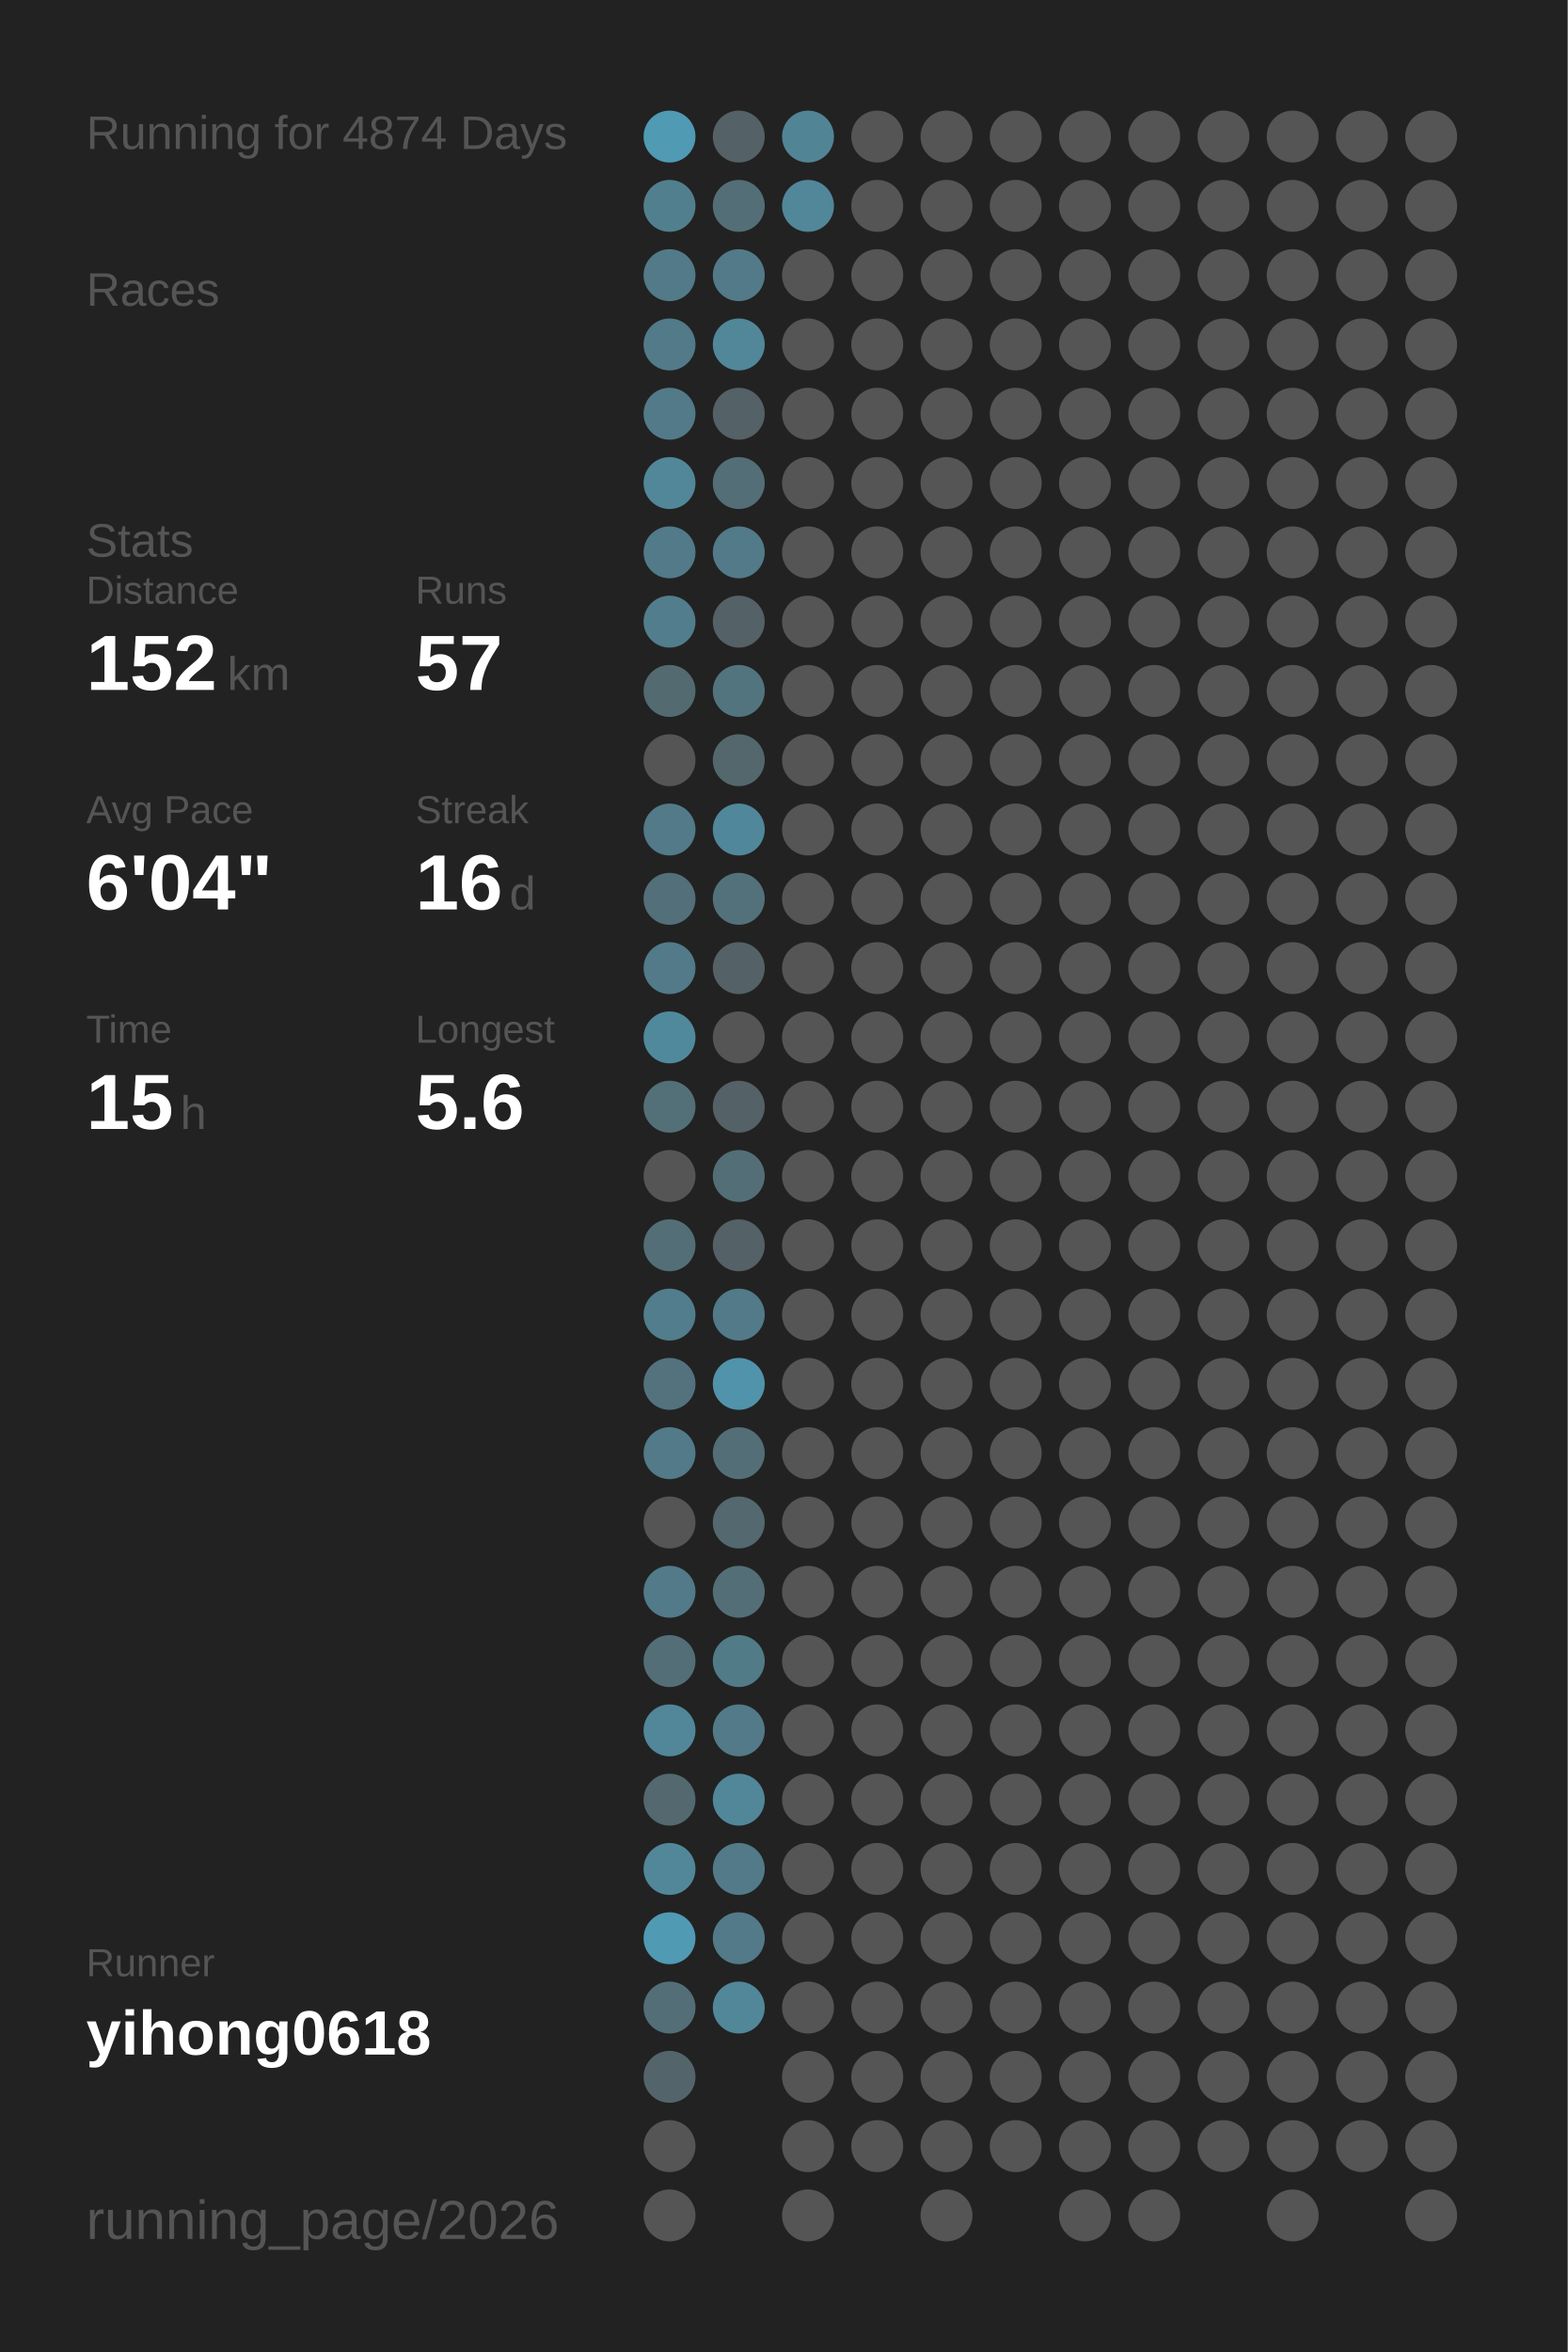
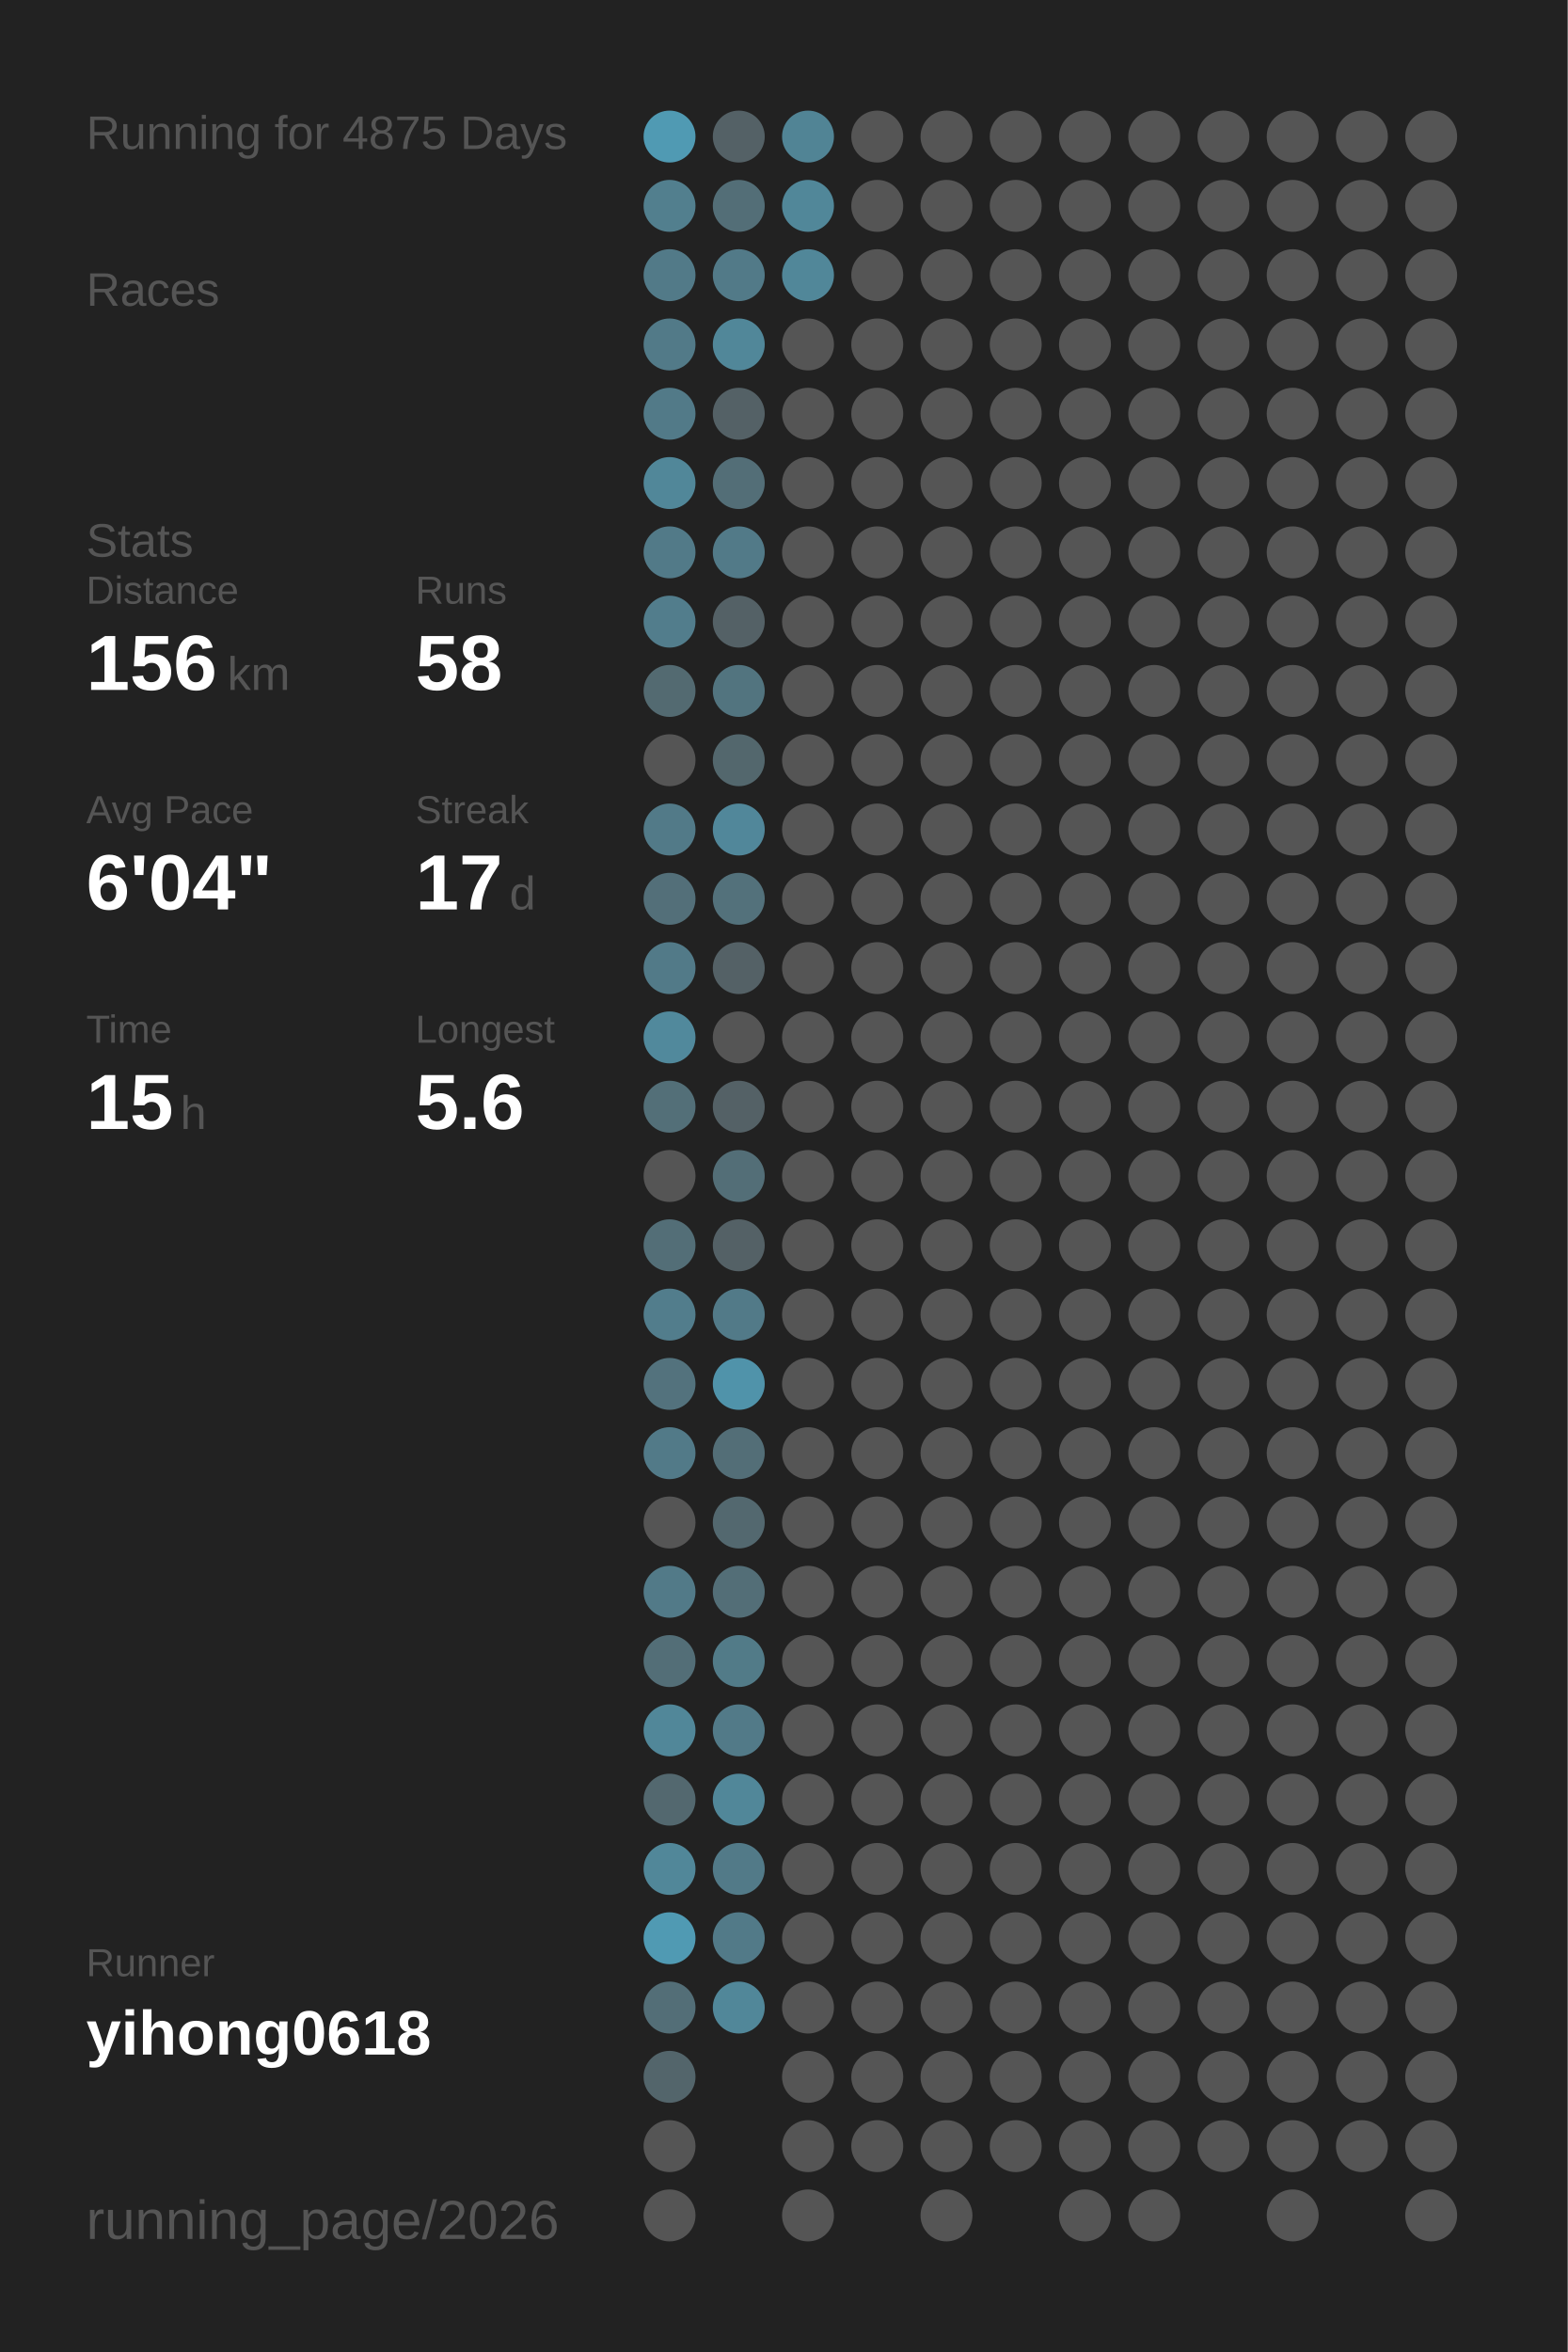
<svg xmlns="http://www.w3.org/2000/svg" baseProfile="full" height="300mm" version="1.1" viewBox="0,0,200,300" width="200mm">
  <defs />
  <rect fill="#222222" height="300" width="200" x="0" y="0" />
-   <text fill="#555555" style="font-size:6px; font-family:Arial;" x="11" y="19">Running for 4874 Days</text>
+   <text fill="#555555" style="font-size:6px; font-family:Arial;" x="11" y="19">Running for 4875 Days</text>
  <text fill="#555555" style="font-size:6px; font-family:Arial;" x="11" y="39">Races</text>
  <text fill="#555555" style="font-size:6px; font-family:Arial;" x="11" y="71">Stats</text>
  <text fill="#555555" style="font-size:5px; font-family:Arial;" x="11" y="77">Distance</text>
-   <text fill="#FFFFFF" style="font-size:10px; font-family:Arial; font-weight:bold;" x="11" y="88">152</text>
+   <text fill="#FFFFFF" style="font-size:10px; font-family:Arial; font-weight:bold;" x="11" y="88">156</text>
  <text fill="#555555" style="font-size:6px; font-family:Arial;" x="29" y="88">km</text>
  <text fill="#555555" style="font-size:5px; font-family:Arial;" x="53" y="77">Runs</text>
-   <text fill="#FFFFFF" style="font-size:10px; font-family:Arial; font-weight:bold;" x="53" y="88">57</text>
+   <text fill="#FFFFFF" style="font-size:10px; font-family:Arial; font-weight:bold;" x="53" y="88">58</text>
  <text fill="#555555" style="font-size:5px; font-family:Arial;" x="11" y="105">Avg Pace</text>
  <text fill="#FFFFFF" style="font-size:10px; font-family:Arial; font-weight:bold;" x="11" y="116">6'04"</text>
  <text fill="#555555" style="font-size:5px; font-family:Arial;" x="53" y="105">Streak</text>
-   <text fill="#FFFFFF" style="font-size:10px; font-family:Arial; font-weight:bold;" x="53" y="116">16</text>
+   <text fill="#FFFFFF" style="font-size:10px; font-family:Arial; font-weight:bold;" x="53" y="116">17</text>
  <text fill="#555555" style="font-size:6px; font-family:Arial;" x="65" y="116">d</text>
  <text fill="#555555" style="font-size:5px; font-family:Arial;" x="11" y="133">Time</text>
  <text fill="#FFFFFF" style="font-size:10px; font-family:Arial; font-weight:bold;" x="11" y="144">15</text>
  <text fill="#555555" style="font-size:6px; font-family:Arial;" x="23" y="144">h</text>
  <text fill="#555555" style="font-size:5px; font-family:Arial;" x="53" y="133">Longest</text>
  <text fill="#FFFFFF" style="font-size:10px; font-family:Arial; font-weight:bold;" x="53" y="144">5.6</text>
  <text fill="#555555" style="font-size:5px; font-family:Arial;" x="11" y="252.065">Runner</text>
  <text fill="#FFFFFF" style="font-size:8px; font-family:Arial; font-weight:bold;" x="11" y="262.065">yihong0618</text>
  <text fill="#555555" style="font-size:7px; font-family:Arial;" x="11" y="285.581">running_page/2026</text>
  <circle cx="85.417" cy="17.419" fill="#509ab3" r="3.312" />
  <circle cx="85.417" cy="26.258" fill="#527f8e" r="3.312" />
  <circle cx="85.417" cy="35.097" fill="#527a88" r="3.312" />
  <circle cx="85.417" cy="43.935" fill="#527a88" r="3.312" />
  <circle cx="85.417" cy="52.774" fill="#527a88" r="3.312" />
  <circle cx="85.417" cy="61.613" fill="#518799" r="3.312" />
  <circle cx="85.417" cy="70.452" fill="#527a88" r="3.312" />
  <circle cx="85.417" cy="79.29" fill="#527d8c" r="3.312" />
  <circle cx="85.417" cy="88.129" fill="#536a71" r="3.312" />
  <circle cx="85.417" cy="96.968" fill="#555555" r="3.312" />
  <circle cx="85.417" cy="105.806" fill="#527a88" r="3.312" />
  <circle cx="85.417" cy="114.645" fill="#536f79" r="3.312" />
  <circle cx="85.417" cy="123.484" fill="#527a88" r="3.312" />
  <circle cx="85.417" cy="132.323" fill="#51899c" r="3.312" />
  <circle cx="85.417" cy="141.161" fill="#536f78" r="3.312" />
  <circle cx="85.417" cy="150" fill="#555555" r="3.312" />
  <circle cx="85.417" cy="158.839" fill="#536e77" r="3.312" />
  <circle cx="85.417" cy="167.677" fill="#527d8c" r="3.312" />
  <circle cx="85.417" cy="176.516" fill="#53727d" r="3.312" />
  <circle cx="85.417" cy="185.355" fill="#527a88" r="3.312" />
  <circle cx="85.417" cy="194.194" fill="#555555" r="3.312" />
  <circle cx="85.417" cy="203.032" fill="#527a88" r="3.312" />
  <circle cx="85.417" cy="211.871" fill="#536e77" r="3.312" />
  <circle cx="85.417" cy="220.71" fill="#518799" r="3.312" />
  <circle cx="85.417" cy="229.548" fill="#53686f" r="3.312" />
  <circle cx="85.417" cy="238.387" fill="#518799" r="3.312" />
  <circle cx="85.417" cy="247.226" fill="#509ab3" r="3.312" />
  <circle cx="85.417" cy="256.065" fill="#536e77" r="3.312" />
  <circle cx="85.417" cy="264.903" fill="#53656b" r="3.312" />
  <circle cx="85.417" cy="273.742" fill="#555555" r="3.312" />
  <circle cx="85.417" cy="282.581" fill="#555555" r="3.312" />
  <circle cx="94.25" cy="17.419" fill="#546166" r="3.312" />
  <circle cx="94.25" cy="26.258" fill="#536e77" r="3.312" />
  <circle cx="94.25" cy="35.097" fill="#527a88" r="3.312" />
  <circle cx="94.25" cy="43.935" fill="#518799" r="3.312" />
  <circle cx="94.25" cy="52.774" fill="#546166" r="3.312" />
  <circle cx="94.25" cy="61.613" fill="#536e77" r="3.312" />
  <circle cx="94.25" cy="70.452" fill="#527a88" r="3.312" />
  <circle cx="94.25" cy="79.29" fill="#546166" r="3.312" />
  <circle cx="94.25" cy="88.129" fill="#52747f" r="3.312" />
  <circle cx="94.25" cy="96.968" fill="#53676d" r="3.312" />
  <circle cx="94.25" cy="105.806" fill="#51879a" r="3.312" />
  <circle cx="94.25" cy="114.645" fill="#53717b" r="3.312" />
  <circle cx="94.25" cy="123.484" fill="#546166" r="3.312" />
  <circle cx="94.25" cy="132.323" fill="#555555" r="3.312" />
  <circle cx="94.25" cy="141.161" fill="#546166" r="3.312" />
  <circle cx="94.25" cy="150" fill="#536e77" r="3.312" />
  <circle cx="94.25" cy="158.839" fill="#546166" r="3.312" />
  <circle cx="94.25" cy="167.677" fill="#527a88" r="3.312" />
  <circle cx="94.25" cy="176.516" fill="#5093aa" r="3.312" />
  <circle cx="94.25" cy="185.355" fill="#536e77" r="3.312" />
  <circle cx="94.25" cy="194.194" fill="#53686f" r="3.312" />
  <circle cx="94.25" cy="203.032" fill="#536e77" r="3.312" />
  <circle cx="94.25" cy="211.871" fill="#527b88" r="3.312" />
  <circle cx="94.25" cy="220.71" fill="#527a88" r="3.312" />
  <circle cx="94.25" cy="229.548" fill="#518799" r="3.312" />
  <circle cx="94.25" cy="238.387" fill="#527a88" r="3.312" />
  <circle cx="94.25" cy="247.226" fill="#527a88" r="3.312" />
  <circle cx="94.25" cy="256.065" fill="#518799" r="3.312" />
  <circle cx="103.083" cy="17.419" fill="#518495" r="3.312" />
  <circle cx="103.083" cy="26.258" fill="#518799" r="3.312" />
-   <circle cx="103.083" cy="35.097" fill="#555555" r="3.312" />
+   <circle cx="103.083" cy="35.097" fill="#518799" r="3.312" />
  <circle cx="103.083" cy="43.935" fill="#555555" r="3.312" />
  <circle cx="103.083" cy="52.774" fill="#555555" r="3.312" />
  <circle cx="103.083" cy="61.613" fill="#555555" r="3.312" />
  <circle cx="103.083" cy="70.452" fill="#555555" r="3.312" />
  <circle cx="103.083" cy="79.29" fill="#555555" r="3.312" />
  <circle cx="103.083" cy="88.129" fill="#555555" r="3.312" />
  <circle cx="103.083" cy="96.968" fill="#555555" r="3.312" />
  <circle cx="103.083" cy="105.806" fill="#555555" r="3.312" />
  <circle cx="103.083" cy="114.645" fill="#555555" r="3.312" />
  <circle cx="103.083" cy="123.484" fill="#555555" r="3.312" />
  <circle cx="103.083" cy="132.323" fill="#555555" r="3.312" />
  <circle cx="103.083" cy="141.161" fill="#555555" r="3.312" />
  <circle cx="103.083" cy="150" fill="#555555" r="3.312" />
  <circle cx="103.083" cy="158.839" fill="#555555" r="3.312" />
  <circle cx="103.083" cy="167.677" fill="#555555" r="3.312" />
  <circle cx="103.083" cy="176.516" fill="#555555" r="3.312" />
  <circle cx="103.083" cy="185.355" fill="#555555" r="3.312" />
  <circle cx="103.083" cy="194.194" fill="#555555" r="3.312" />
  <circle cx="103.083" cy="203.032" fill="#555555" r="3.312" />
  <circle cx="103.083" cy="211.871" fill="#555555" r="3.312" />
  <circle cx="103.083" cy="220.71" fill="#555555" r="3.312" />
  <circle cx="103.083" cy="229.548" fill="#555555" r="3.312" />
  <circle cx="103.083" cy="238.387" fill="#555555" r="3.312" />
  <circle cx="103.083" cy="247.226" fill="#555555" r="3.312" />
  <circle cx="103.083" cy="256.065" fill="#555555" r="3.312" />
  <circle cx="103.083" cy="264.903" fill="#555555" r="3.312" />
  <circle cx="103.083" cy="273.742" fill="#555555" r="3.312" />
  <circle cx="103.083" cy="282.581" fill="#555555" r="3.312" />
  <circle cx="111.917" cy="17.419" fill="#555555" r="3.312" />
  <circle cx="111.917" cy="26.258" fill="#555555" r="3.312" />
  <circle cx="111.917" cy="35.097" fill="#555555" r="3.312" />
  <circle cx="111.917" cy="43.935" fill="#555555" r="3.312" />
  <circle cx="111.917" cy="52.774" fill="#555555" r="3.312" />
  <circle cx="111.917" cy="61.613" fill="#555555" r="3.312" />
  <circle cx="111.917" cy="70.452" fill="#555555" r="3.312" />
  <circle cx="111.917" cy="79.29" fill="#555555" r="3.312" />
  <circle cx="111.917" cy="88.129" fill="#555555" r="3.312" />
  <circle cx="111.917" cy="96.968" fill="#555555" r="3.312" />
  <circle cx="111.917" cy="105.806" fill="#555555" r="3.312" />
  <circle cx="111.917" cy="114.645" fill="#555555" r="3.312" />
  <circle cx="111.917" cy="123.484" fill="#555555" r="3.312" />
  <circle cx="111.917" cy="132.323" fill="#555555" r="3.312" />
  <circle cx="111.917" cy="141.161" fill="#555555" r="3.312" />
  <circle cx="111.917" cy="150" fill="#555555" r="3.312" />
  <circle cx="111.917" cy="158.839" fill="#555555" r="3.312" />
  <circle cx="111.917" cy="167.677" fill="#555555" r="3.312" />
  <circle cx="111.917" cy="176.516" fill="#555555" r="3.312" />
  <circle cx="111.917" cy="185.355" fill="#555555" r="3.312" />
  <circle cx="111.917" cy="194.194" fill="#555555" r="3.312" />
  <circle cx="111.917" cy="203.032" fill="#555555" r="3.312" />
  <circle cx="111.917" cy="211.871" fill="#555555" r="3.312" />
  <circle cx="111.917" cy="220.71" fill="#555555" r="3.312" />
  <circle cx="111.917" cy="229.548" fill="#555555" r="3.312" />
  <circle cx="111.917" cy="238.387" fill="#555555" r="3.312" />
  <circle cx="111.917" cy="247.226" fill="#555555" r="3.312" />
  <circle cx="111.917" cy="256.065" fill="#555555" r="3.312" />
  <circle cx="111.917" cy="264.903" fill="#555555" r="3.312" />
  <circle cx="111.917" cy="273.742" fill="#555555" r="3.312" />
  <circle cx="120.75" cy="17.419" fill="#555555" r="3.312" />
  <circle cx="120.75" cy="26.258" fill="#555555" r="3.312" />
  <circle cx="120.75" cy="35.097" fill="#555555" r="3.312" />
  <circle cx="120.75" cy="43.935" fill="#555555" r="3.312" />
  <circle cx="120.75" cy="52.774" fill="#555555" r="3.312" />
  <circle cx="120.75" cy="61.613" fill="#555555" r="3.312" />
  <circle cx="120.75" cy="70.452" fill="#555555" r="3.312" />
  <circle cx="120.75" cy="79.29" fill="#555555" r="3.312" />
  <circle cx="120.75" cy="88.129" fill="#555555" r="3.312" />
  <circle cx="120.75" cy="96.968" fill="#555555" r="3.312" />
  <circle cx="120.75" cy="105.806" fill="#555555" r="3.312" />
  <circle cx="120.75" cy="114.645" fill="#555555" r="3.312" />
  <circle cx="120.75" cy="123.484" fill="#555555" r="3.312" />
  <circle cx="120.75" cy="132.323" fill="#555555" r="3.312" />
  <circle cx="120.75" cy="141.161" fill="#555555" r="3.312" />
  <circle cx="120.75" cy="150" fill="#555555" r="3.312" />
  <circle cx="120.75" cy="158.839" fill="#555555" r="3.312" />
  <circle cx="120.75" cy="167.677" fill="#555555" r="3.312" />
  <circle cx="120.75" cy="176.516" fill="#555555" r="3.312" />
  <circle cx="120.75" cy="185.355" fill="#555555" r="3.312" />
  <circle cx="120.75" cy="194.194" fill="#555555" r="3.312" />
  <circle cx="120.75" cy="203.032" fill="#555555" r="3.312" />
  <circle cx="120.75" cy="211.871" fill="#555555" r="3.312" />
  <circle cx="120.75" cy="220.71" fill="#555555" r="3.312" />
  <circle cx="120.75" cy="229.548" fill="#555555" r="3.312" />
  <circle cx="120.75" cy="238.387" fill="#555555" r="3.312" />
  <circle cx="120.75" cy="247.226" fill="#555555" r="3.312" />
  <circle cx="120.75" cy="256.065" fill="#555555" r="3.312" />
  <circle cx="120.75" cy="264.903" fill="#555555" r="3.312" />
  <circle cx="120.75" cy="273.742" fill="#555555" r="3.312" />
  <circle cx="120.75" cy="282.581" fill="#555555" r="3.312" />
  <circle cx="129.583" cy="17.419" fill="#555555" r="3.312" />
  <circle cx="129.583" cy="26.258" fill="#555555" r="3.312" />
  <circle cx="129.583" cy="35.097" fill="#555555" r="3.312" />
  <circle cx="129.583" cy="43.935" fill="#555555" r="3.312" />
  <circle cx="129.583" cy="52.774" fill="#555555" r="3.312" />
  <circle cx="129.583" cy="61.613" fill="#555555" r="3.312" />
  <circle cx="129.583" cy="70.452" fill="#555555" r="3.312" />
  <circle cx="129.583" cy="79.29" fill="#555555" r="3.312" />
  <circle cx="129.583" cy="88.129" fill="#555555" r="3.312" />
  <circle cx="129.583" cy="96.968" fill="#555555" r="3.312" />
  <circle cx="129.583" cy="105.806" fill="#555555" r="3.312" />
  <circle cx="129.583" cy="114.645" fill="#555555" r="3.312" />
  <circle cx="129.583" cy="123.484" fill="#555555" r="3.312" />
  <circle cx="129.583" cy="132.323" fill="#555555" r="3.312" />
  <circle cx="129.583" cy="141.161" fill="#555555" r="3.312" />
  <circle cx="129.583" cy="150" fill="#555555" r="3.312" />
  <circle cx="129.583" cy="158.839" fill="#555555" r="3.312" />
  <circle cx="129.583" cy="167.677" fill="#555555" r="3.312" />
  <circle cx="129.583" cy="176.516" fill="#555555" r="3.312" />
  <circle cx="129.583" cy="185.355" fill="#555555" r="3.312" />
  <circle cx="129.583" cy="194.194" fill="#555555" r="3.312" />
  <circle cx="129.583" cy="203.032" fill="#555555" r="3.312" />
  <circle cx="129.583" cy="211.871" fill="#555555" r="3.312" />
  <circle cx="129.583" cy="220.71" fill="#555555" r="3.312" />
  <circle cx="129.583" cy="229.548" fill="#555555" r="3.312" />
  <circle cx="129.583" cy="238.387" fill="#555555" r="3.312" />
  <circle cx="129.583" cy="247.226" fill="#555555" r="3.312" />
  <circle cx="129.583" cy="256.065" fill="#555555" r="3.312" />
  <circle cx="129.583" cy="264.903" fill="#555555" r="3.312" />
  <circle cx="129.583" cy="273.742" fill="#555555" r="3.312" />
  <circle cx="138.417" cy="17.419" fill="#555555" r="3.312" />
  <circle cx="138.417" cy="26.258" fill="#555555" r="3.312" />
  <circle cx="138.417" cy="35.097" fill="#555555" r="3.312" />
  <circle cx="138.417" cy="43.935" fill="#555555" r="3.312" />
  <circle cx="138.417" cy="52.774" fill="#555555" r="3.312" />
  <circle cx="138.417" cy="61.613" fill="#555555" r="3.312" />
  <circle cx="138.417" cy="70.452" fill="#555555" r="3.312" />
  <circle cx="138.417" cy="79.29" fill="#555555" r="3.312" />
  <circle cx="138.417" cy="88.129" fill="#555555" r="3.312" />
  <circle cx="138.417" cy="96.968" fill="#555555" r="3.312" />
  <circle cx="138.417" cy="105.806" fill="#555555" r="3.312" />
  <circle cx="138.417" cy="114.645" fill="#555555" r="3.312" />
  <circle cx="138.417" cy="123.484" fill="#555555" r="3.312" />
  <circle cx="138.417" cy="132.323" fill="#555555" r="3.312" />
  <circle cx="138.417" cy="141.161" fill="#555555" r="3.312" />
  <circle cx="138.417" cy="150" fill="#555555" r="3.312" />
  <circle cx="138.417" cy="158.839" fill="#555555" r="3.312" />
  <circle cx="138.417" cy="167.677" fill="#555555" r="3.312" />
  <circle cx="138.417" cy="176.516" fill="#555555" r="3.312" />
  <circle cx="138.417" cy="185.355" fill="#555555" r="3.312" />
  <circle cx="138.417" cy="194.194" fill="#555555" r="3.312" />
  <circle cx="138.417" cy="203.032" fill="#555555" r="3.312" />
  <circle cx="138.417" cy="211.871" fill="#555555" r="3.312" />
  <circle cx="138.417" cy="220.71" fill="#555555" r="3.312" />
  <circle cx="138.417" cy="229.548" fill="#555555" r="3.312" />
  <circle cx="138.417" cy="238.387" fill="#555555" r="3.312" />
  <circle cx="138.417" cy="247.226" fill="#555555" r="3.312" />
  <circle cx="138.417" cy="256.065" fill="#555555" r="3.312" />
  <circle cx="138.417" cy="264.903" fill="#555555" r="3.312" />
  <circle cx="138.417" cy="273.742" fill="#555555" r="3.312" />
  <circle cx="138.417" cy="282.581" fill="#555555" r="3.312" />
  <circle cx="147.25" cy="17.419" fill="#555555" r="3.312" />
  <circle cx="147.25" cy="26.258" fill="#555555" r="3.312" />
  <circle cx="147.25" cy="35.097" fill="#555555" r="3.312" />
  <circle cx="147.25" cy="43.935" fill="#555555" r="3.312" />
  <circle cx="147.25" cy="52.774" fill="#555555" r="3.312" />
  <circle cx="147.25" cy="61.613" fill="#555555" r="3.312" />
  <circle cx="147.25" cy="70.452" fill="#555555" r="3.312" />
  <circle cx="147.25" cy="79.29" fill="#555555" r="3.312" />
  <circle cx="147.25" cy="88.129" fill="#555555" r="3.312" />
  <circle cx="147.25" cy="96.968" fill="#555555" r="3.312" />
  <circle cx="147.25" cy="105.806" fill="#555555" r="3.312" />
  <circle cx="147.25" cy="114.645" fill="#555555" r="3.312" />
  <circle cx="147.25" cy="123.484" fill="#555555" r="3.312" />
  <circle cx="147.25" cy="132.323" fill="#555555" r="3.312" />
  <circle cx="147.25" cy="141.161" fill="#555555" r="3.312" />
  <circle cx="147.25" cy="150" fill="#555555" r="3.312" />
  <circle cx="147.25" cy="158.839" fill="#555555" r="3.312" />
  <circle cx="147.25" cy="167.677" fill="#555555" r="3.312" />
  <circle cx="147.25" cy="176.516" fill="#555555" r="3.312" />
  <circle cx="147.25" cy="185.355" fill="#555555" r="3.312" />
  <circle cx="147.25" cy="194.194" fill="#555555" r="3.312" />
  <circle cx="147.25" cy="203.032" fill="#555555" r="3.312" />
  <circle cx="147.25" cy="211.871" fill="#555555" r="3.312" />
  <circle cx="147.25" cy="220.71" fill="#555555" r="3.312" />
  <circle cx="147.25" cy="229.548" fill="#555555" r="3.312" />
  <circle cx="147.25" cy="238.387" fill="#555555" r="3.312" />
  <circle cx="147.25" cy="247.226" fill="#555555" r="3.312" />
  <circle cx="147.25" cy="256.065" fill="#555555" r="3.312" />
  <circle cx="147.25" cy="264.903" fill="#555555" r="3.312" />
  <circle cx="147.25" cy="273.742" fill="#555555" r="3.312" />
  <circle cx="147.25" cy="282.581" fill="#555555" r="3.312" />
  <circle cx="156.083" cy="17.419" fill="#555555" r="3.312" />
  <circle cx="156.083" cy="26.258" fill="#555555" r="3.312" />
  <circle cx="156.083" cy="35.097" fill="#555555" r="3.312" />
  <circle cx="156.083" cy="43.935" fill="#555555" r="3.312" />
  <circle cx="156.083" cy="52.774" fill="#555555" r="3.312" />
  <circle cx="156.083" cy="61.613" fill="#555555" r="3.312" />
  <circle cx="156.083" cy="70.452" fill="#555555" r="3.312" />
  <circle cx="156.083" cy="79.29" fill="#555555" r="3.312" />
  <circle cx="156.083" cy="88.129" fill="#555555" r="3.312" />
  <circle cx="156.083" cy="96.968" fill="#555555" r="3.312" />
  <circle cx="156.083" cy="105.806" fill="#555555" r="3.312" />
  <circle cx="156.083" cy="114.645" fill="#555555" r="3.312" />
  <circle cx="156.083" cy="123.484" fill="#555555" r="3.312" />
  <circle cx="156.083" cy="132.323" fill="#555555" r="3.312" />
  <circle cx="156.083" cy="141.161" fill="#555555" r="3.312" />
  <circle cx="156.083" cy="150" fill="#555555" r="3.312" />
  <circle cx="156.083" cy="158.839" fill="#555555" r="3.312" />
  <circle cx="156.083" cy="167.677" fill="#555555" r="3.312" />
  <circle cx="156.083" cy="176.516" fill="#555555" r="3.312" />
  <circle cx="156.083" cy="185.355" fill="#555555" r="3.312" />
  <circle cx="156.083" cy="194.194" fill="#555555" r="3.312" />
  <circle cx="156.083" cy="203.032" fill="#555555" r="3.312" />
  <circle cx="156.083" cy="211.871" fill="#555555" r="3.312" />
  <circle cx="156.083" cy="220.71" fill="#555555" r="3.312" />
  <circle cx="156.083" cy="229.548" fill="#555555" r="3.312" />
  <circle cx="156.083" cy="238.387" fill="#555555" r="3.312" />
  <circle cx="156.083" cy="247.226" fill="#555555" r="3.312" />
  <circle cx="156.083" cy="256.065" fill="#555555" r="3.312" />
  <circle cx="156.083" cy="264.903" fill="#555555" r="3.312" />
  <circle cx="156.083" cy="273.742" fill="#555555" r="3.312" />
  <circle cx="164.917" cy="17.419" fill="#555555" r="3.312" />
  <circle cx="164.917" cy="26.258" fill="#555555" r="3.312" />
  <circle cx="164.917" cy="35.097" fill="#555555" r="3.312" />
  <circle cx="164.917" cy="43.935" fill="#555555" r="3.312" />
  <circle cx="164.917" cy="52.774" fill="#555555" r="3.312" />
  <circle cx="164.917" cy="61.613" fill="#555555" r="3.312" />
  <circle cx="164.917" cy="70.452" fill="#555555" r="3.312" />
  <circle cx="164.917" cy="79.29" fill="#555555" r="3.312" />
  <circle cx="164.917" cy="88.129" fill="#555555" r="3.312" />
  <circle cx="164.917" cy="96.968" fill="#555555" r="3.312" />
  <circle cx="164.917" cy="105.806" fill="#555555" r="3.312" />
  <circle cx="164.917" cy="114.645" fill="#555555" r="3.312" />
  <circle cx="164.917" cy="123.484" fill="#555555" r="3.312" />
  <circle cx="164.917" cy="132.323" fill="#555555" r="3.312" />
  <circle cx="164.917" cy="141.161" fill="#555555" r="3.312" />
  <circle cx="164.917" cy="150" fill="#555555" r="3.312" />
  <circle cx="164.917" cy="158.839" fill="#555555" r="3.312" />
  <circle cx="164.917" cy="167.677" fill="#555555" r="3.312" />
  <circle cx="164.917" cy="176.516" fill="#555555" r="3.312" />
  <circle cx="164.917" cy="185.355" fill="#555555" r="3.312" />
  <circle cx="164.917" cy="194.194" fill="#555555" r="3.312" />
  <circle cx="164.917" cy="203.032" fill="#555555" r="3.312" />
  <circle cx="164.917" cy="211.871" fill="#555555" r="3.312" />
  <circle cx="164.917" cy="220.71" fill="#555555" r="3.312" />
  <circle cx="164.917" cy="229.548" fill="#555555" r="3.312" />
  <circle cx="164.917" cy="238.387" fill="#555555" r="3.312" />
  <circle cx="164.917" cy="247.226" fill="#555555" r="3.312" />
  <circle cx="164.917" cy="256.065" fill="#555555" r="3.312" />
  <circle cx="164.917" cy="264.903" fill="#555555" r="3.312" />
  <circle cx="164.917" cy="273.742" fill="#555555" r="3.312" />
  <circle cx="164.917" cy="282.581" fill="#555555" r="3.312" />
  <circle cx="173.75" cy="17.419" fill="#555555" r="3.312" />
  <circle cx="173.75" cy="26.258" fill="#555555" r="3.312" />
  <circle cx="173.75" cy="35.097" fill="#555555" r="3.312" />
  <circle cx="173.75" cy="43.935" fill="#555555" r="3.312" />
  <circle cx="173.75" cy="52.774" fill="#555555" r="3.312" />
  <circle cx="173.75" cy="61.613" fill="#555555" r="3.312" />
  <circle cx="173.75" cy="70.452" fill="#555555" r="3.312" />
  <circle cx="173.75" cy="79.29" fill="#555555" r="3.312" />
  <circle cx="173.75" cy="88.129" fill="#555555" r="3.312" />
  <circle cx="173.75" cy="96.968" fill="#555555" r="3.312" />
  <circle cx="173.75" cy="105.806" fill="#555555" r="3.312" />
  <circle cx="173.75" cy="114.645" fill="#555555" r="3.312" />
  <circle cx="173.75" cy="123.484" fill="#555555" r="3.312" />
  <circle cx="173.75" cy="132.323" fill="#555555" r="3.312" />
  <circle cx="173.75" cy="141.161" fill="#555555" r="3.312" />
  <circle cx="173.75" cy="150" fill="#555555" r="3.312" />
  <circle cx="173.75" cy="158.839" fill="#555555" r="3.312" />
  <circle cx="173.75" cy="167.677" fill="#555555" r="3.312" />
  <circle cx="173.75" cy="176.516" fill="#555555" r="3.312" />
  <circle cx="173.75" cy="185.355" fill="#555555" r="3.312" />
  <circle cx="173.75" cy="194.194" fill="#555555" r="3.312" />
  <circle cx="173.75" cy="203.032" fill="#555555" r="3.312" />
  <circle cx="173.75" cy="211.871" fill="#555555" r="3.312" />
  <circle cx="173.75" cy="220.71" fill="#555555" r="3.312" />
  <circle cx="173.75" cy="229.548" fill="#555555" r="3.312" />
  <circle cx="173.75" cy="238.387" fill="#555555" r="3.312" />
  <circle cx="173.75" cy="247.226" fill="#555555" r="3.312" />
  <circle cx="173.75" cy="256.065" fill="#555555" r="3.312" />
  <circle cx="173.75" cy="264.903" fill="#555555" r="3.312" />
  <circle cx="173.75" cy="273.742" fill="#555555" r="3.312" />
  <circle cx="182.583" cy="17.419" fill="#555555" r="3.312" />
  <circle cx="182.583" cy="26.258" fill="#555555" r="3.312" />
  <circle cx="182.583" cy="35.097" fill="#555555" r="3.312" />
  <circle cx="182.583" cy="43.935" fill="#555555" r="3.312" />
  <circle cx="182.583" cy="52.774" fill="#555555" r="3.312" />
  <circle cx="182.583" cy="61.613" fill="#555555" r="3.312" />
  <circle cx="182.583" cy="70.452" fill="#555555" r="3.312" />
  <circle cx="182.583" cy="79.29" fill="#555555" r="3.312" />
  <circle cx="182.583" cy="88.129" fill="#555555" r="3.312" />
  <circle cx="182.583" cy="96.968" fill="#555555" r="3.312" />
  <circle cx="182.583" cy="105.806" fill="#555555" r="3.312" />
  <circle cx="182.583" cy="114.645" fill="#555555" r="3.312" />
  <circle cx="182.583" cy="123.484" fill="#555555" r="3.312" />
  <circle cx="182.583" cy="132.323" fill="#555555" r="3.312" />
  <circle cx="182.583" cy="141.161" fill="#555555" r="3.312" />
  <circle cx="182.583" cy="150" fill="#555555" r="3.312" />
  <circle cx="182.583" cy="158.839" fill="#555555" r="3.312" />
  <circle cx="182.583" cy="167.677" fill="#555555" r="3.312" />
  <circle cx="182.583" cy="176.516" fill="#555555" r="3.312" />
  <circle cx="182.583" cy="185.355" fill="#555555" r="3.312" />
  <circle cx="182.583" cy="194.194" fill="#555555" r="3.312" />
  <circle cx="182.583" cy="203.032" fill="#555555" r="3.312" />
  <circle cx="182.583" cy="211.871" fill="#555555" r="3.312" />
  <circle cx="182.583" cy="220.71" fill="#555555" r="3.312" />
  <circle cx="182.583" cy="229.548" fill="#555555" r="3.312" />
  <circle cx="182.583" cy="238.387" fill="#555555" r="3.312" />
  <circle cx="182.583" cy="247.226" fill="#555555" r="3.312" />
  <circle cx="182.583" cy="256.065" fill="#555555" r="3.312" />
  <circle cx="182.583" cy="264.903" fill="#555555" r="3.312" />
  <circle cx="182.583" cy="273.742" fill="#555555" r="3.312" />
  <circle cx="182.583" cy="282.581" fill="#555555" r="3.312" />
</svg>
